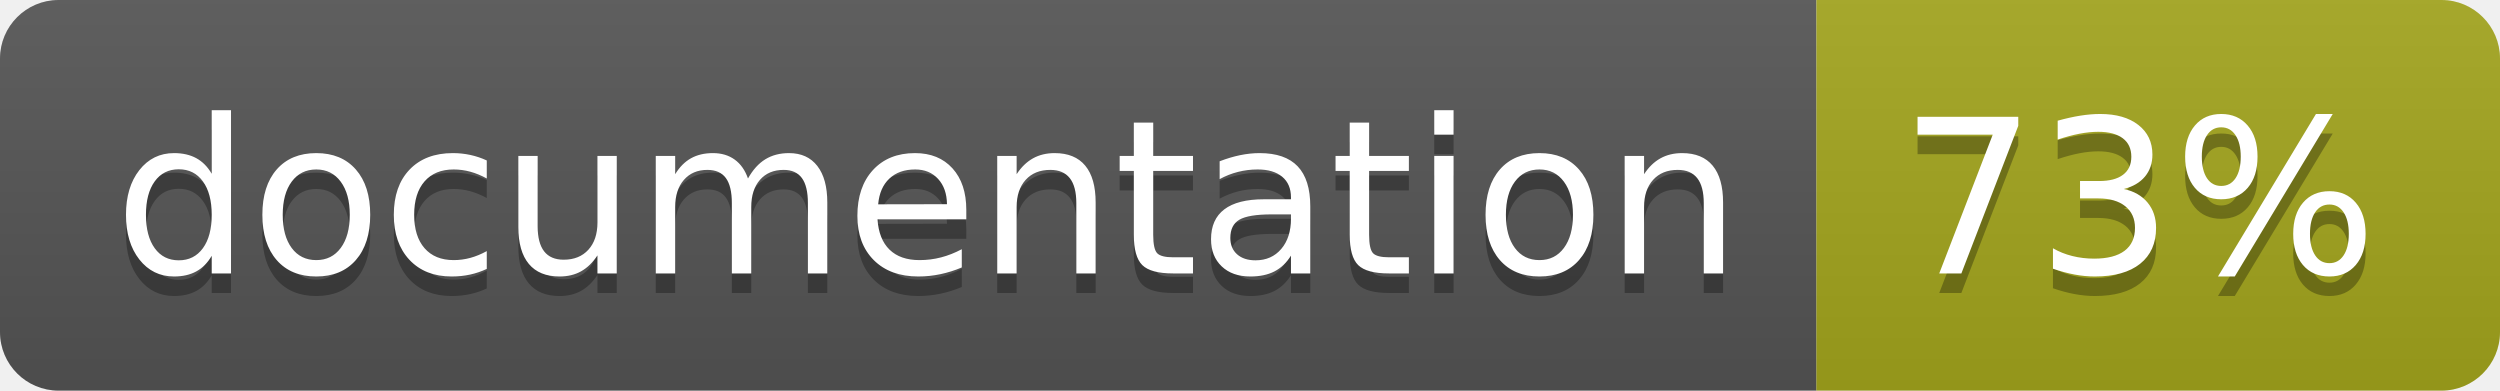
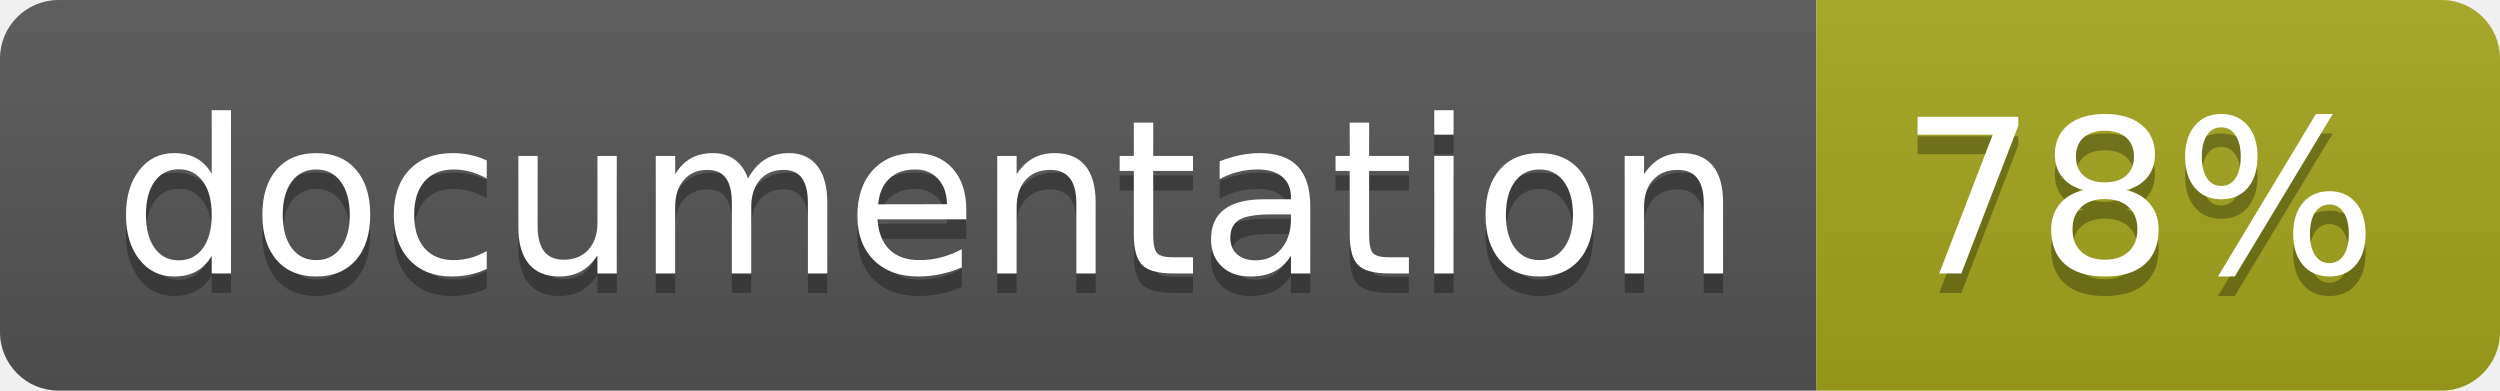
<svg xmlns="http://www.w3.org/2000/svg" width="128" height="20">
  <linearGradient id="b" x2="0" y2="100%">
    <stop offset="0" stop-color="#bbb" stop-opacity=".1" />
    <stop offset="1" stop-opacity=".1" />
  </linearGradient>
  <clipPath id="a">
    <rect width="128" height="20" rx="3" fill="#fff" />
  </clipPath>
  <g clip-path="url(#a)">
    <path fill="#555" d="M0 0h93v20H0z" />
    <path fill="#a4a61d" d="M93 0h35v20H93z" />
    <path fill="url(#b)" d="M0 0h128v20H0z" />
  </g>
  <g fill="#fff" text-anchor="middle" font-family="DejaVu Sans,Verdana,Geneva,sans-serif" font-size="110">
    <text x="475" y="150" fill="#010101" fill-opacity=".3" transform="scale(.1)" textLength="830">
      documentation
    </text>
    <text x="475" y="140" transform="scale(.1)" textLength="830">
      documentation
    </text>
    <text x="1095" y="150" fill="#010101" fill-opacity=".3" transform="scale(.1)" textLength="250">
-       73%
+       78%
    </text>
    <text x="1095" y="140" transform="scale(.1)" textLength="250">
-       73%
+       78%
    </text>
  </g>
</svg>
